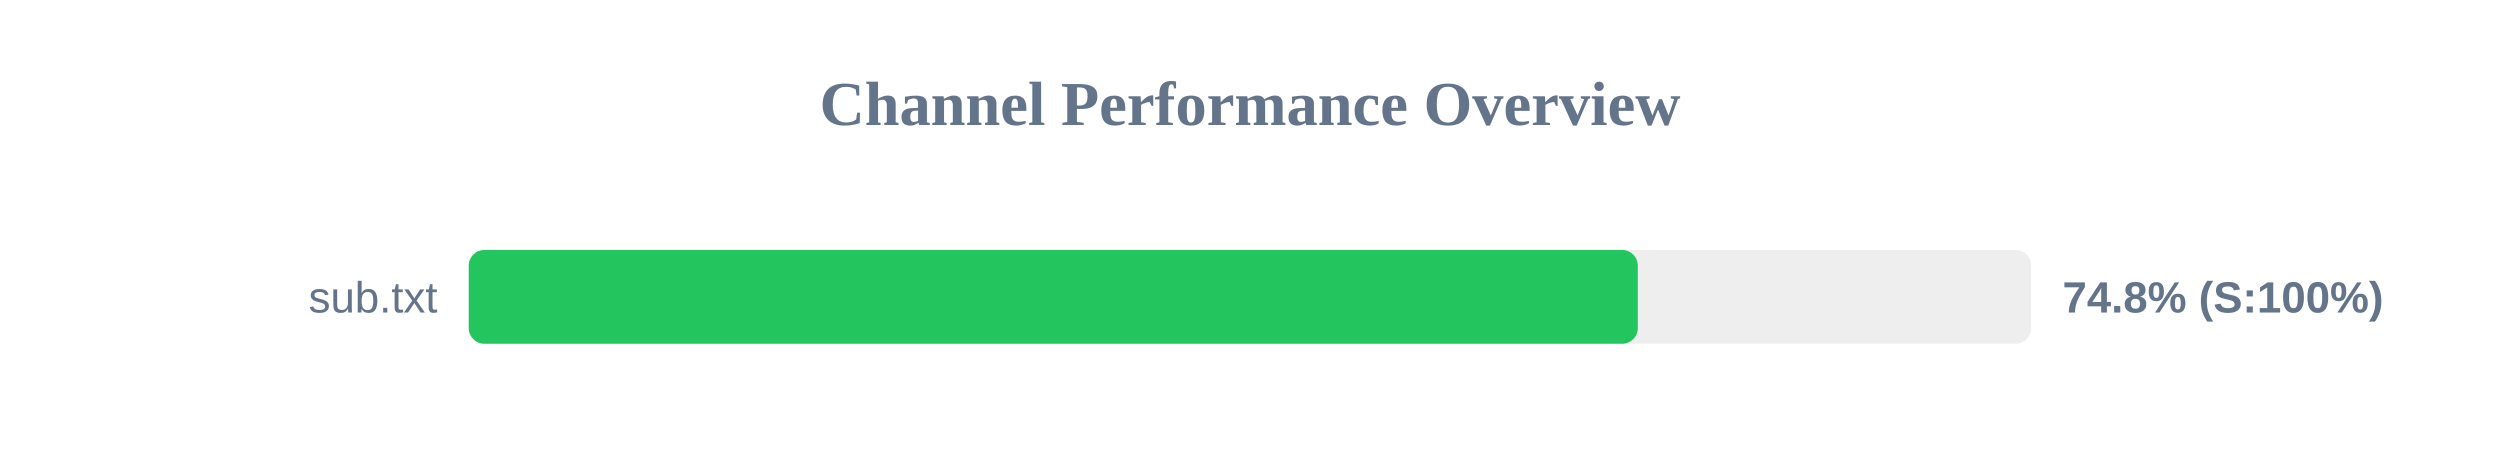
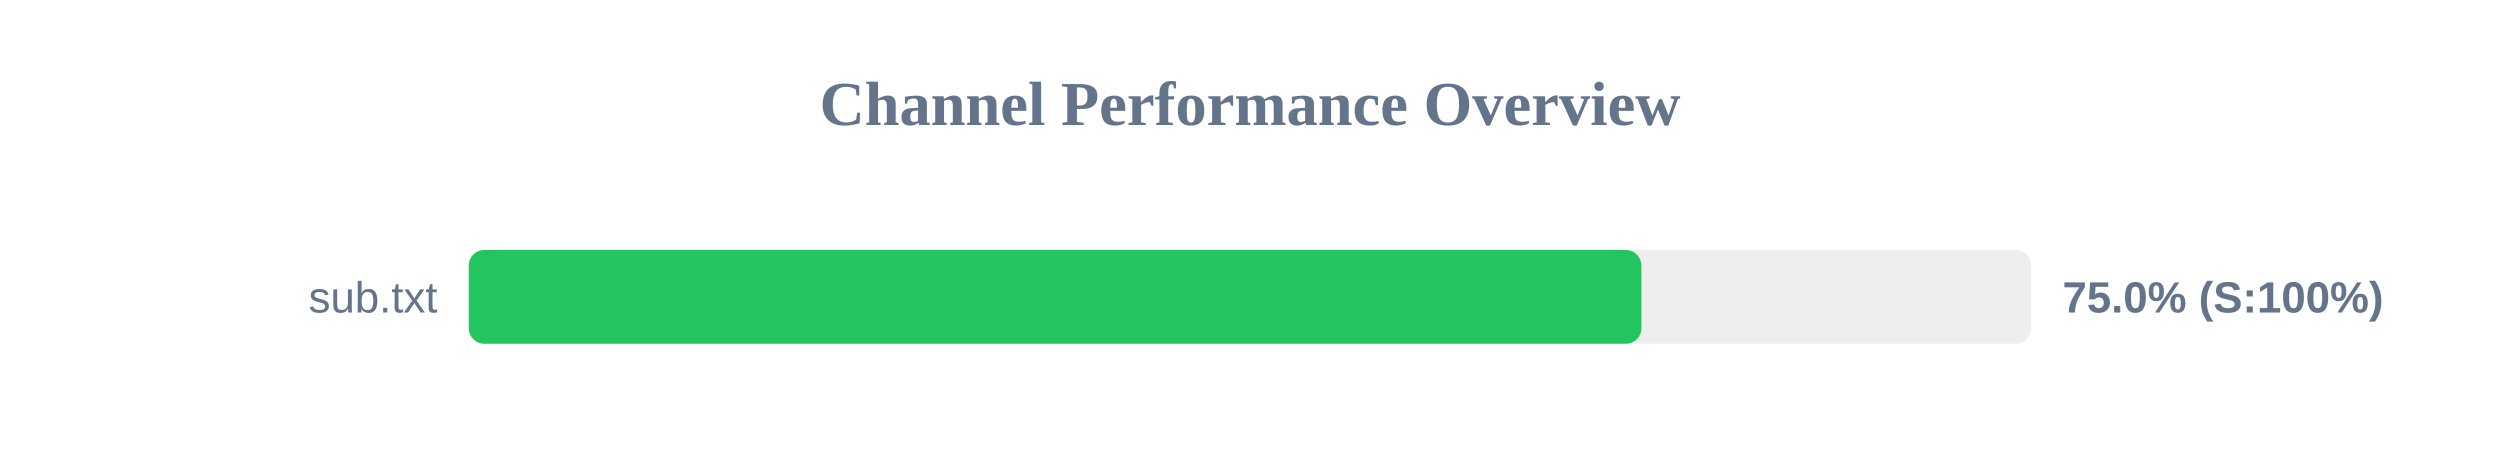
<svg xmlns="http://www.w3.org/2000/svg" width="800" height="150" version="1.1">
  <style>
        .row { font: 14px Arial; fill: #64748b; }
        .score { font: bold 14px Arial; fill: #64748b; }
    </style>
  <text x="400" y="40" text-anchor="middle" font-size="20px" font-weight="bold" fill="#64748b">Channel Performance Overview</text>
  <rect x="150" y="80" width="500" height="30" fill="#eee" rx="5" />
-   <rect x="150" y="80" width="374.1" height="30" fill="#22c55e" rx="5" />
+   <rect x="150" y="80" width="375.25" height="30" fill="#22c55e" rx="5" />
  <text x="140" y="100" text-anchor="end" class="row">sub.txt</text>
-   <text x="660" y="100" text-anchor="start" class="score">74.8% (S:100%)</text>
+   <text x="660" y="100" text-anchor="start" class="score">75.0% (S:100%)</text>
</svg>
